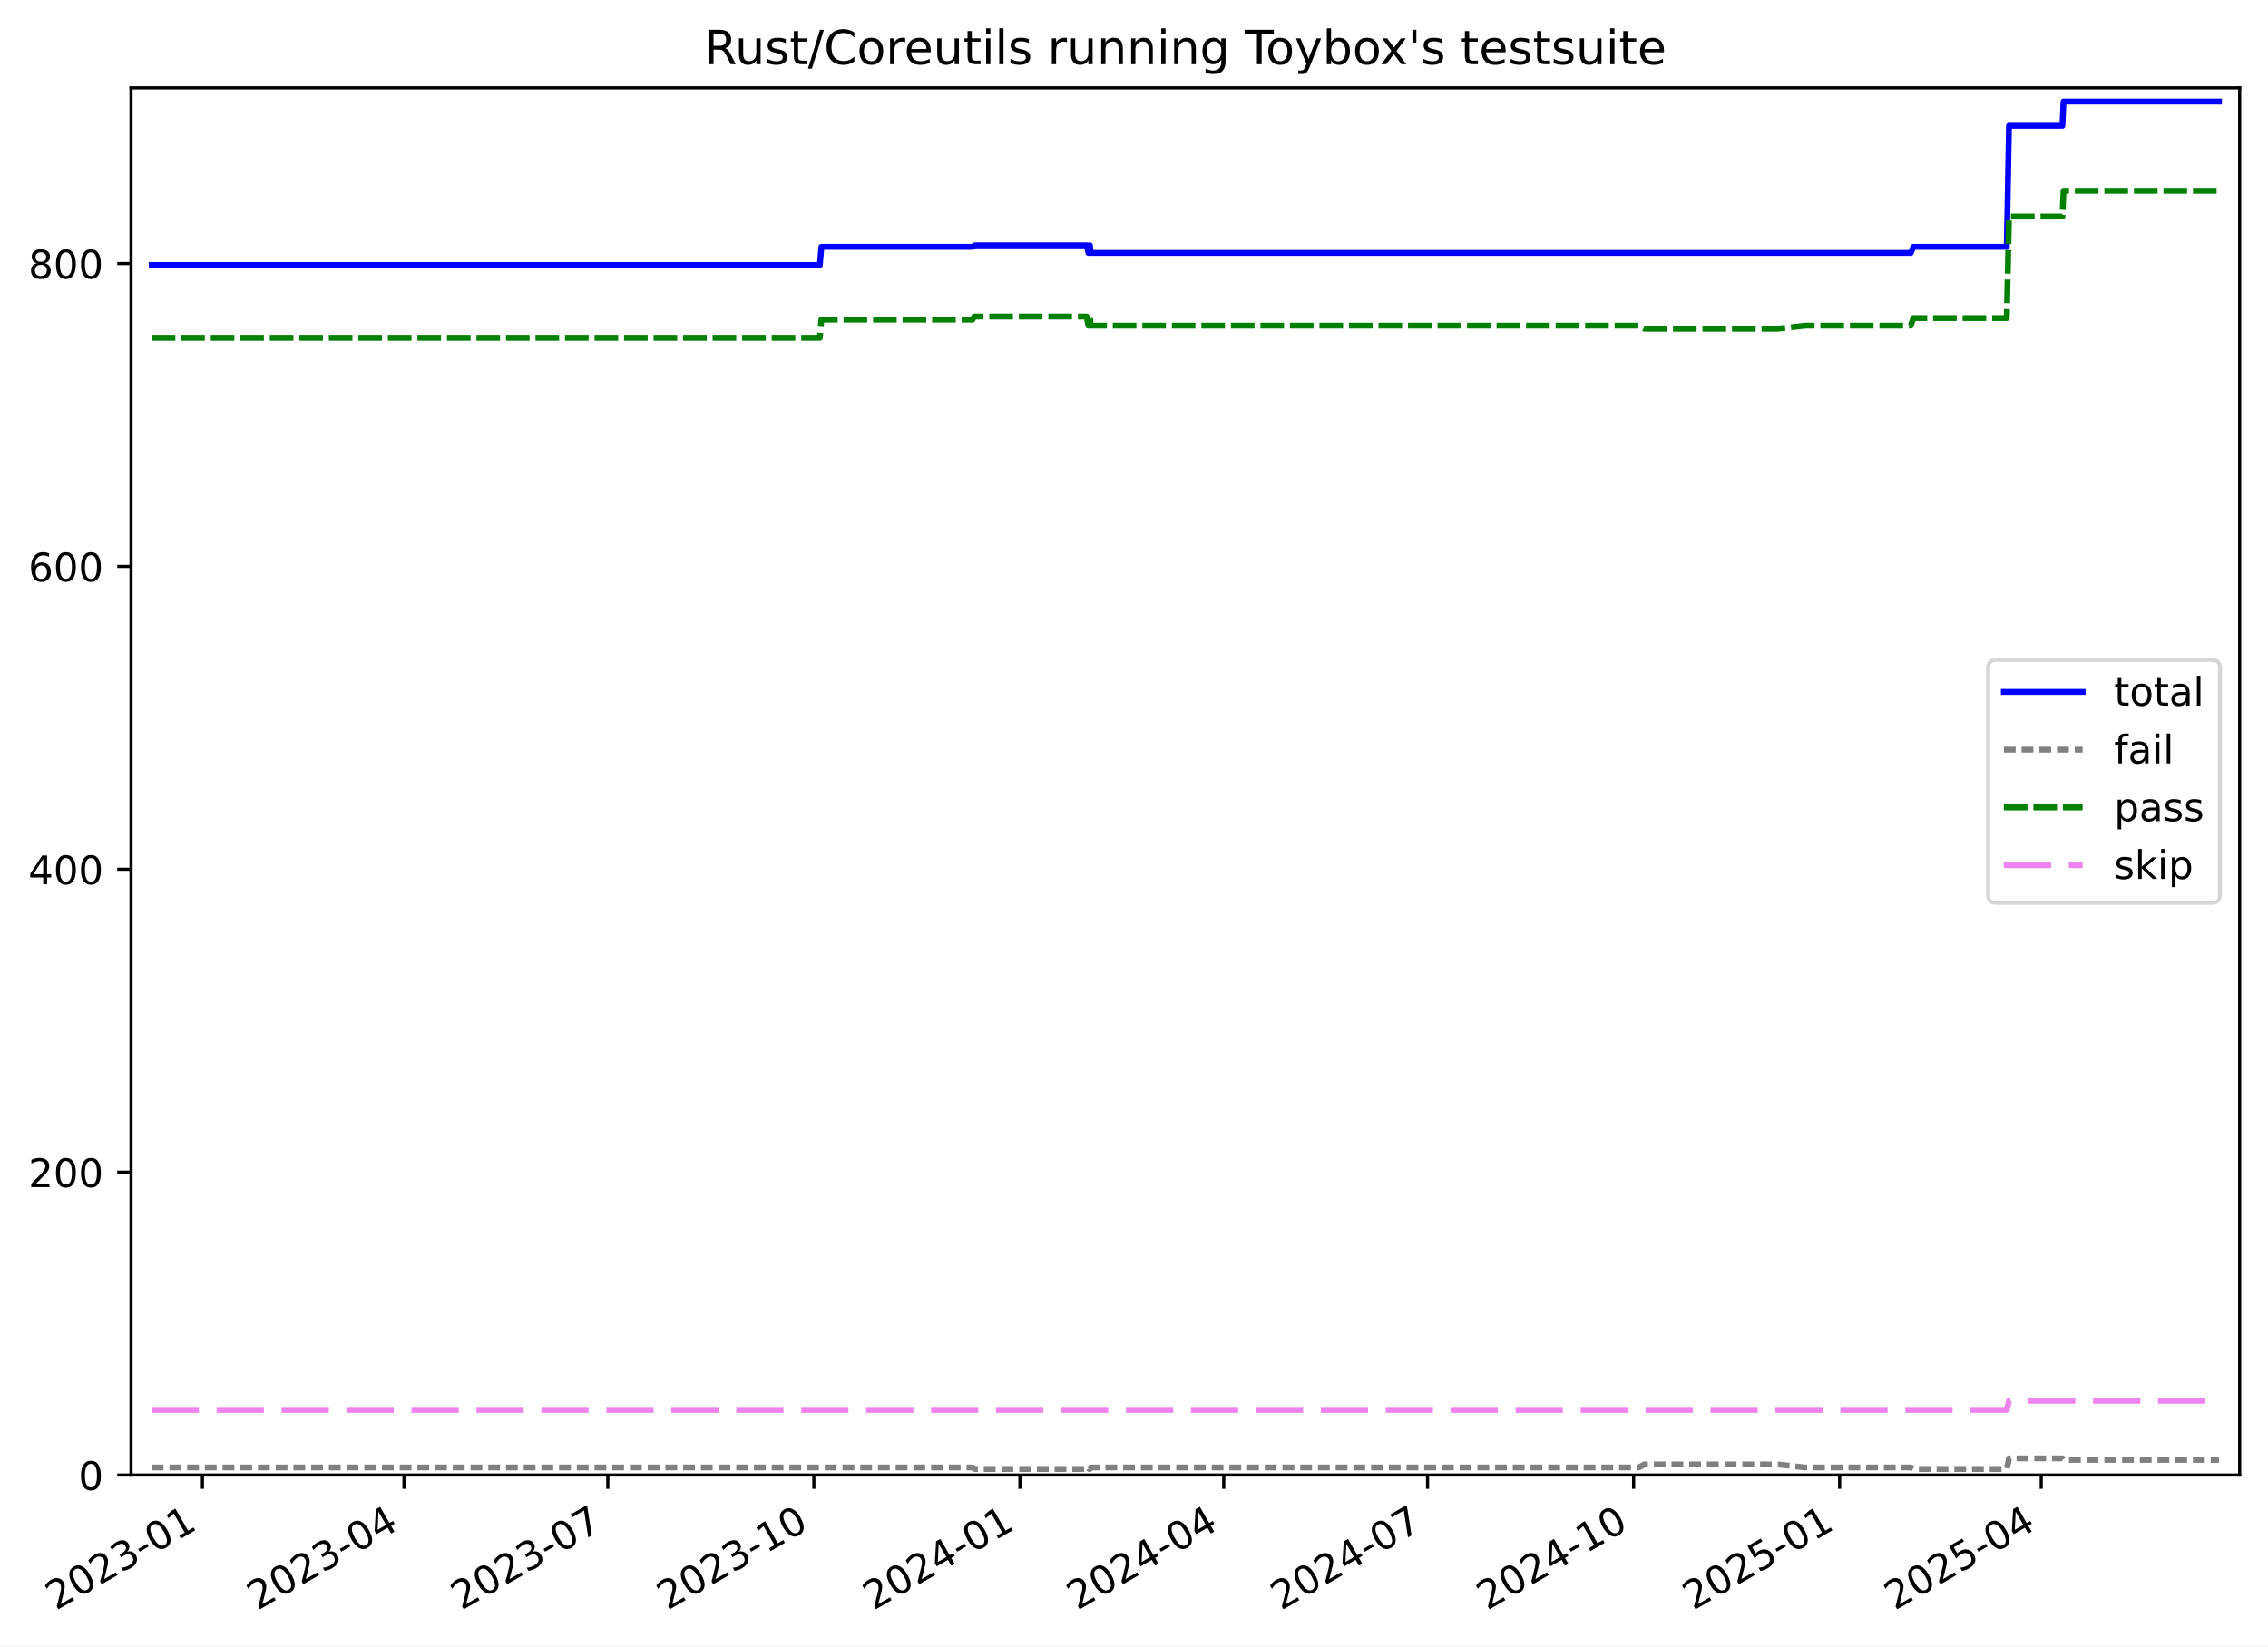
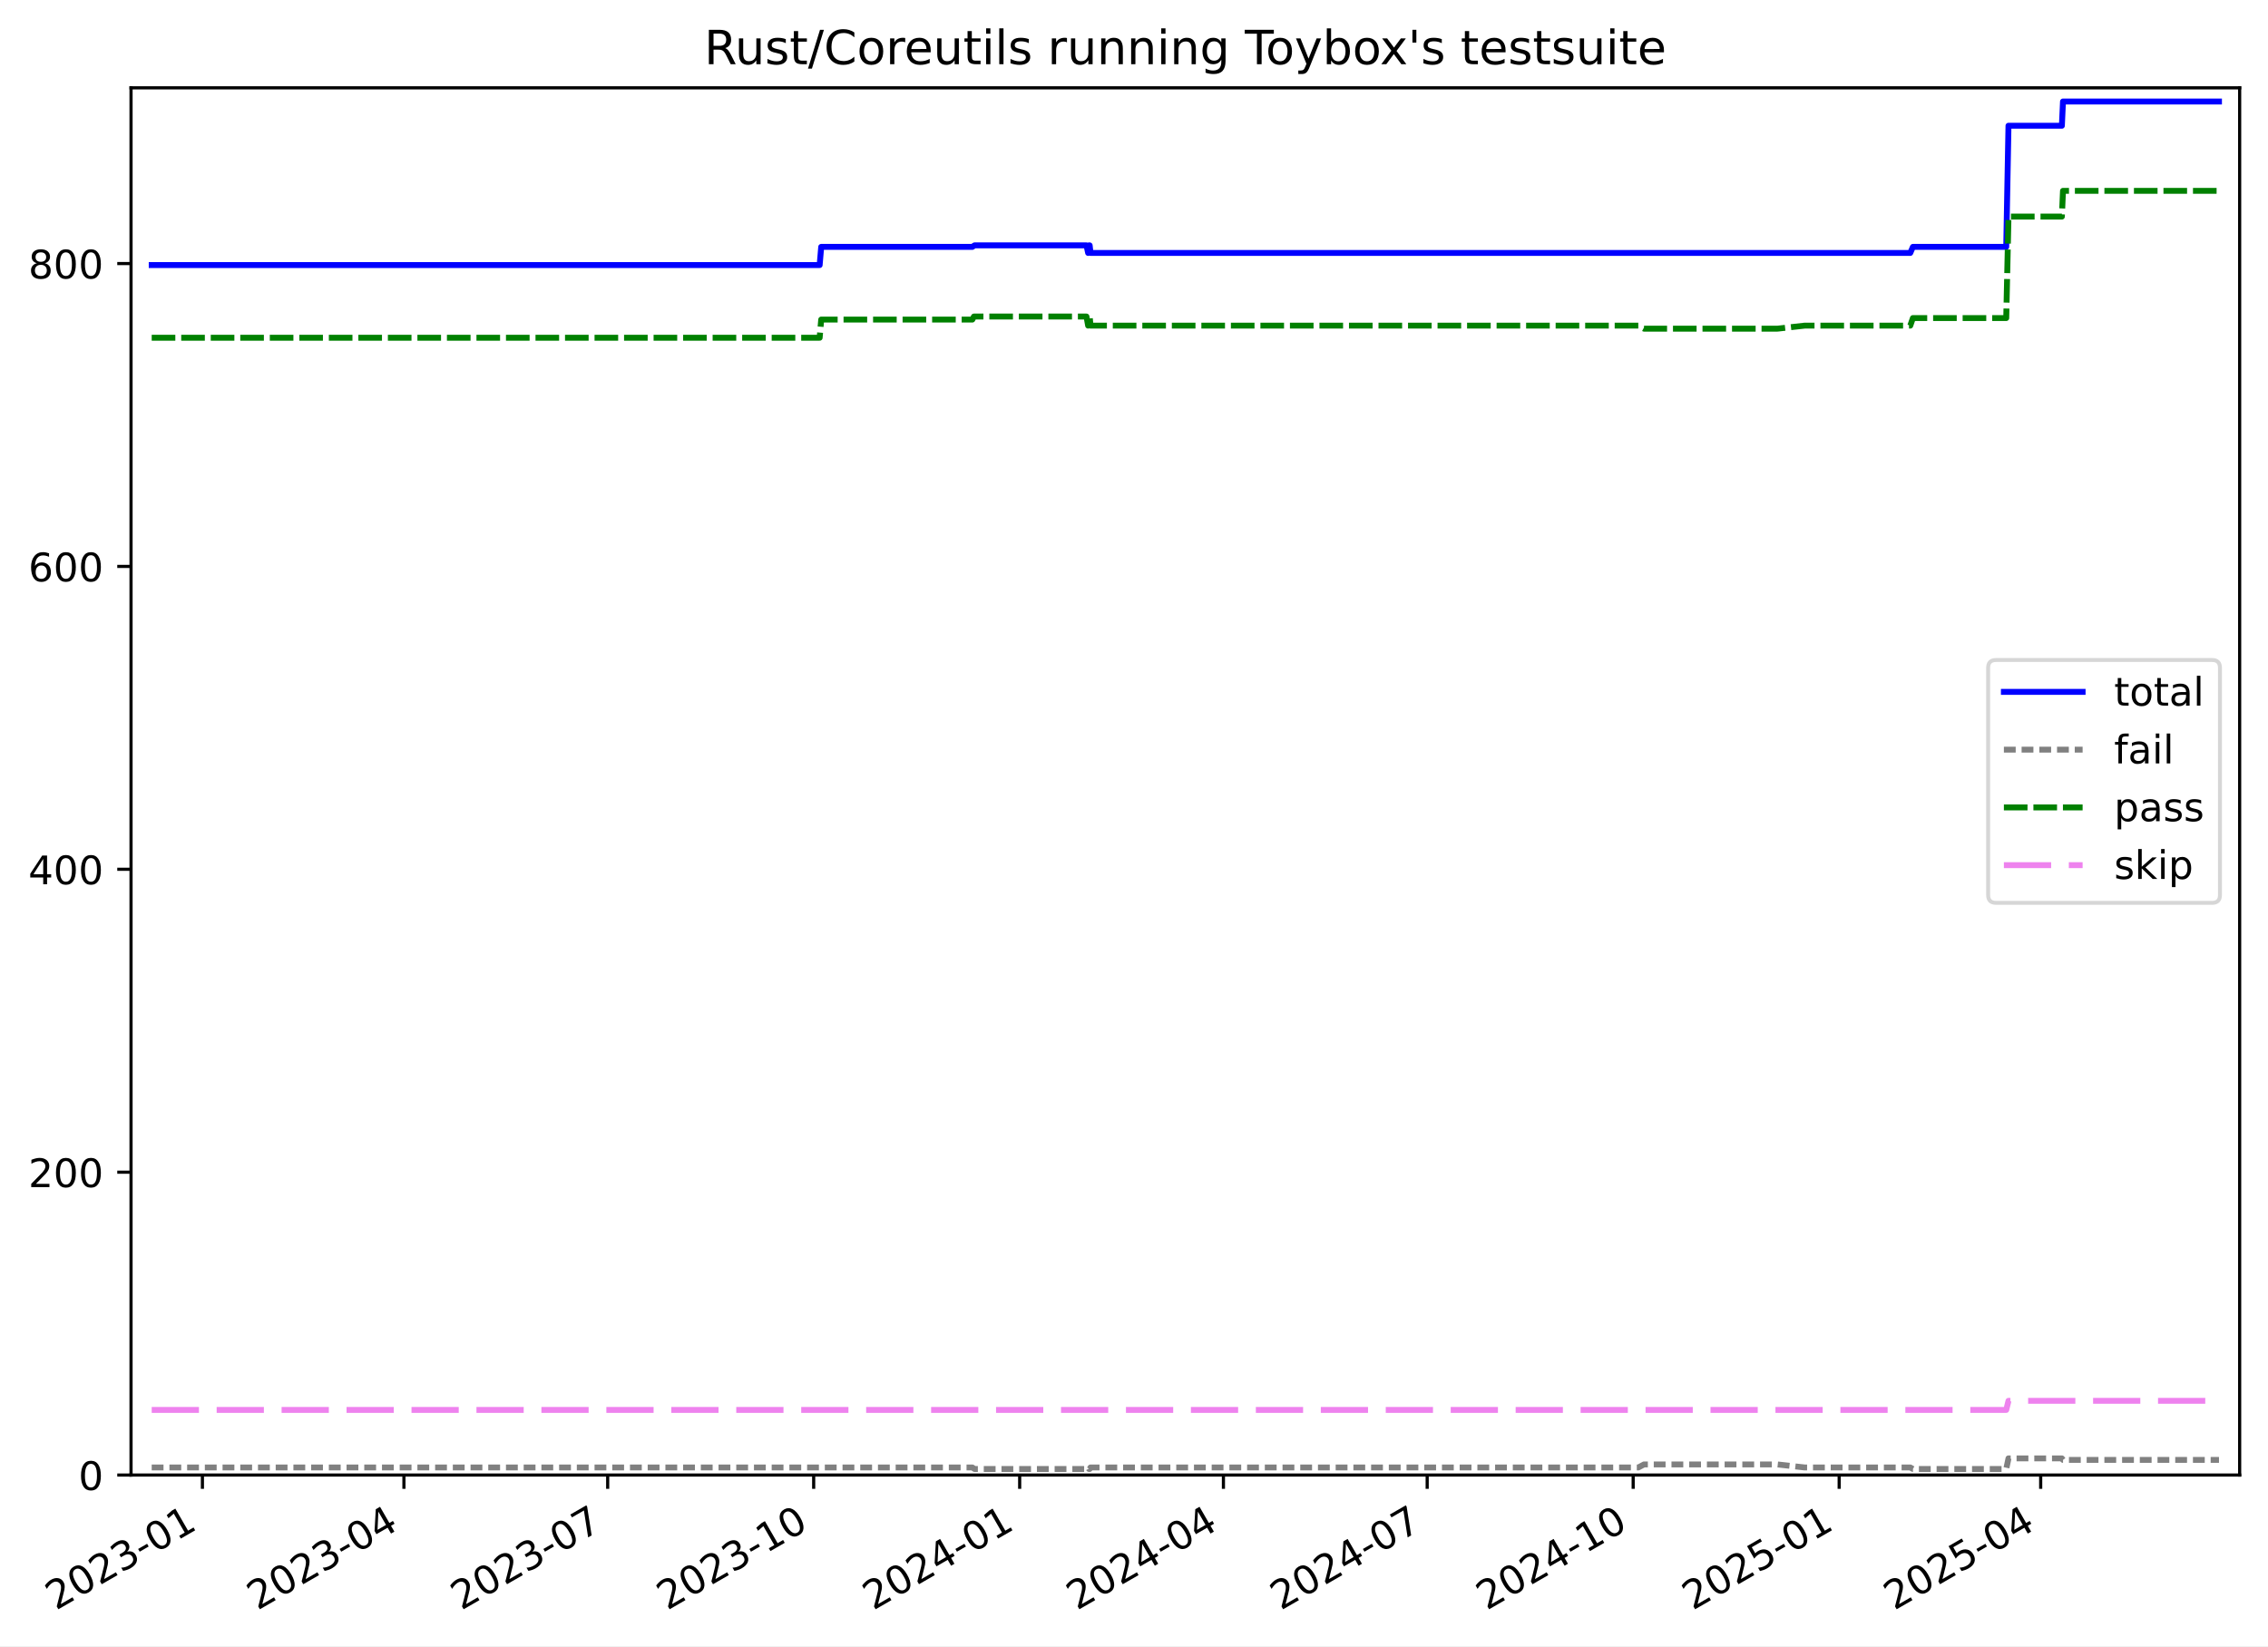
<svg xmlns="http://www.w3.org/2000/svg" xmlns:xlink="http://www.w3.org/1999/xlink" width="576.168pt" height="418.303pt" viewBox="0 0 576.168 418.303" version="1.1">
  <defs>
    <style type="text/css">*{stroke-linejoin: round; stroke-linecap: butt}</style>
  </defs>
  <g id="figure_1">
    <g id="patch_1">
      <path d="M -0 418.303  L 576.168 418.303  L 576.168 0  L -0 0  z " style="fill: #ffffff" />
    </g>
    <g id="axes_1">
      <g id="patch_2">
        <path d="M 33.288 374.83  L 568.967 374.83  L 568.967 22.318  L 33.288 22.318  z " style="fill: #ffffff" />
      </g>
      <g id="matplotlib.axis_1">
        <g id="xtick_1">
          <g id="line2d_1">
            <defs>
-               <path id="me59cc17061" d="M 0 0  L 0 3.5  " style="stroke: #000000; stroke-width: 0.8" />
-             </defs>
-             <g>
-               <use xlink:href="#me59cc17061" x="51.425" y="374.83" style="stroke: #000000; stroke-width: 0.8" />
+               <path id="m4ed0e083e9" d="M 0 0  L 0 3.5  " style="stroke: #000000; stroke-width: 0.8" />
+             </defs>
+             <g>
+               <use xlink:href="#m4ed0e083e9" x="51.421" y="374.83" style="stroke: #000000; stroke-width: 0.8" />
            </g>
          </g>
          <g id="text_1">
-             <g transform="translate(14.19983 409.302) rotate(-30) scale(0.1 -0.1)">
+             <g transform="translate(14.19617 409.302) rotate(-30) scale(0.1 -0.1)">
              <defs>
                <path id="DejaVuSans-32" d="M 1228 531  L 3431 531  L 3431 0  L 469 0  L 469 531  Q 828 903 1448 1529  Q 2069 2156 2228 2338  Q 2531 2678 2651 2914  Q 2772 3150 2772 3378  Q 2772 3750 2511 3984  Q 2250 4219 1831 4219  Q 1534 4219 1204 4116  Q 875 4013 500 3803  L 500 4441  Q 881 4594 1212 4672  Q 1544 4750 1819 4750  Q 2544 4750 2975 4387  Q 3406 4025 3406 3419  Q 3406 3131 3298 2873  Q 3191 2616 2906 2266  Q 2828 2175 2409 1742  Q 1991 1309 1228 531  z " transform="scale(0.015625)" />
                <path id="DejaVuSans-30" d="M 2034 4250  Q 1547 4250 1301 3770  Q 1056 3291 1056 2328  Q 1056 1369 1301 889  Q 1547 409 2034 409  Q 2525 409 2770 889  Q 3016 1369 3016 2328  Q 3016 3291 2770 3770  Q 2525 4250 2034 4250  z M 2034 4750  Q 2819 4750 3233 4129  Q 3647 3509 3647 2328  Q 3647 1150 3233 529  Q 2819 -91 2034 -91  Q 1250 -91 836 529  Q 422 1150 422 2328  Q 422 3509 836 4129  Q 1250 4750 2034 4750  z " transform="scale(0.015625)" />
                <path id="DejaVuSans-33" d="M 2597 2516  Q 3050 2419 3304 2112  Q 3559 1806 3559 1356  Q 3559 666 3084 287  Q 2609 -91 1734 -91  Q 1441 -91 1130 -33  Q 819 25 488 141  L 488 750  Q 750 597 1062 519  Q 1375 441 1716 441  Q 2309 441 2620 675  Q 2931 909 2931 1356  Q 2931 1769 2642 2001  Q 2353 2234 1838 2234  L 1294 2234  L 1294 2753  L 1863 2753  Q 2328 2753 2575 2939  Q 2822 3125 2822 3475  Q 2822 3834 2567 4026  Q 2313 4219 1838 4219  Q 1578 4219 1281 4162  Q 984 4106 628 3988  L 628 4550  Q 988 4650 1302 4700  Q 1616 4750 1894 4750  Q 2613 4750 3031 4423  Q 3450 4097 3450 3541  Q 3450 3153 3228 2886  Q 3006 2619 2597 2516  z " transform="scale(0.015625)" />
                <path id="DejaVuSans-2d" d="M 313 2009  L 1997 2009  L 1997 1497  L 313 1497  L 313 2009  z " transform="scale(0.015625)" />
                <path id="DejaVuSans-31" d="M 794 531  L 1825 531  L 1825 4091  L 703 3866  L 703 4441  L 1819 4666  L 2450 4666  L 2450 531  L 3481 531  L 3481 0  L 794 0  L 794 531  z " transform="scale(0.015625)" />
              </defs>
              <use xlink:href="#DejaVuSans-32" />
              <use xlink:href="#DejaVuSans-30" x="63.623" />
              <use xlink:href="#DejaVuSans-32" x="127.246" />
              <use xlink:href="#DejaVuSans-33" x="190.869" />
              <use xlink:href="#DejaVuSans-2d" x="254.492" />
              <use xlink:href="#DejaVuSans-30" x="290.576" />
              <use xlink:href="#DejaVuSans-31" x="354.199" />
            </g>
          </g>
        </g>
        <g id="xtick_2">
          <g id="line2d_2">
            <g>
-               <use xlink:href="#me59cc17061" x="102.633" y="374.83" style="stroke: #000000; stroke-width: 0.8" />
+               <use xlink:href="#m4ed0e083e9" x="102.615" y="374.83" style="stroke: #000000; stroke-width: 0.8" />
            </g>
          </g>
          <g id="text_2">
-             <g transform="translate(65.408 409.302) rotate(-30) scale(0.1 -0.1)">
+             <g transform="translate(65.38982 409.302) rotate(-30) scale(0.1 -0.1)">
              <defs>
                <path id="DejaVuSans-34" d="M 2419 4116  L 825 1625  L 2419 1625  L 2419 4116  z M 2253 4666  L 3047 4666  L 3047 1625  L 3713 1625  L 3713 1100  L 3047 1100  L 3047 0  L 2419 0  L 2419 1100  L 313 1100  L 313 1709  L 2253 4666  z " transform="scale(0.015625)" />
              </defs>
              <use xlink:href="#DejaVuSans-32" />
              <use xlink:href="#DejaVuSans-30" x="63.623" />
              <use xlink:href="#DejaVuSans-32" x="127.246" />
              <use xlink:href="#DejaVuSans-33" x="190.869" />
              <use xlink:href="#DejaVuSans-2d" x="254.492" />
              <use xlink:href="#DejaVuSans-30" x="290.576" />
              <use xlink:href="#DejaVuSans-34" x="354.199" />
            </g>
          </g>
        </g>
        <g id="xtick_3">
          <g id="line2d_3">
            <g>
-               <use xlink:href="#me59cc17061" x="154.41" y="374.83" style="stroke: #000000; stroke-width: 0.8" />
+               <use xlink:href="#m4ed0e083e9" x="154.377" y="374.83" style="stroke: #000000; stroke-width: 0.8" />
            </g>
          </g>
          <g id="text_3">
-             <g transform="translate(117.1852 409.302) rotate(-30) scale(0.1 -0.1)">
+             <g transform="translate(117.1523 409.302) rotate(-30) scale(0.1 -0.1)">
              <defs>
                <path id="DejaVuSans-37" d="M 525 4666  L 3525 4666  L 3525 4397  L 1831 0  L 1172 0  L 2766 4134  L 525 4134  L 525 4666  z " transform="scale(0.015625)" />
              </defs>
              <use xlink:href="#DejaVuSans-32" />
              <use xlink:href="#DejaVuSans-30" x="63.623" />
              <use xlink:href="#DejaVuSans-32" x="127.246" />
              <use xlink:href="#DejaVuSans-33" x="190.869" />
              <use xlink:href="#DejaVuSans-2d" x="254.492" />
              <use xlink:href="#DejaVuSans-30" x="290.576" />
              <use xlink:href="#DejaVuSans-37" x="354.199" />
            </g>
          </g>
        </g>
        <g id="xtick_4">
          <g id="line2d_4">
            <g>
-               <use xlink:href="#me59cc17061" x="206.756" y="374.83" style="stroke: #000000; stroke-width: 0.8" />
+               <use xlink:href="#m4ed0e083e9" x="206.708" y="374.83" style="stroke: #000000; stroke-width: 0.8" />
            </g>
          </g>
          <g id="text_4">
-             <g transform="translate(169.5313 409.302) rotate(-30) scale(0.1 -0.1)">
+             <g transform="translate(169.4836 409.302) rotate(-30) scale(0.1 -0.1)">
              <use xlink:href="#DejaVuSans-32" />
              <use xlink:href="#DejaVuSans-30" x="63.623" />
              <use xlink:href="#DejaVuSans-32" x="127.246" />
              <use xlink:href="#DejaVuSans-33" x="190.869" />
              <use xlink:href="#DejaVuSans-2d" x="254.492" />
              <use xlink:href="#DejaVuSans-31" x="290.576" />
              <use xlink:href="#DejaVuSans-30" x="354.199" />
            </g>
          </g>
        </g>
        <g id="xtick_5">
          <g id="line2d_5">
            <g>
-               <use xlink:href="#me59cc17061" x="259.102" y="374.83" style="stroke: #000000; stroke-width: 0.8" />
+               <use xlink:href="#m4ed0e083e9" x="259.04" y="374.83" style="stroke: #000000; stroke-width: 0.8" />
            </g>
          </g>
          <g id="text_5">
-             <g transform="translate(221.8774 409.302) rotate(-30) scale(0.1 -0.1)">
+             <g transform="translate(221.8149 409.302) rotate(-30) scale(0.1 -0.1)">
              <use xlink:href="#DejaVuSans-32" />
              <use xlink:href="#DejaVuSans-30" x="63.623" />
              <use xlink:href="#DejaVuSans-32" x="127.246" />
              <use xlink:href="#DejaVuSans-34" x="190.869" />
              <use xlink:href="#DejaVuSans-2d" x="254.492" />
              <use xlink:href="#DejaVuSans-30" x="290.576" />
              <use xlink:href="#DejaVuSans-31" x="354.199" />
            </g>
          </g>
        </g>
        <g id="xtick_6">
          <g id="line2d_6">
            <g>
-               <use xlink:href="#me59cc17061" x="310.879" y="374.83" style="stroke: #000000; stroke-width: 0.8" />
+               <use xlink:href="#m4ed0e083e9" x="310.802" y="374.83" style="stroke: #000000; stroke-width: 0.8" />
            </g>
          </g>
          <g id="text_6">
-             <g transform="translate(273.6546 409.302) rotate(-30) scale(0.1 -0.1)">
+             <g transform="translate(273.5773 409.302) rotate(-30) scale(0.1 -0.1)">
              <use xlink:href="#DejaVuSans-32" />
              <use xlink:href="#DejaVuSans-30" x="63.623" />
              <use xlink:href="#DejaVuSans-32" x="127.246" />
              <use xlink:href="#DejaVuSans-34" x="190.869" />
              <use xlink:href="#DejaVuSans-2d" x="254.492" />
              <use xlink:href="#DejaVuSans-30" x="290.576" />
              <use xlink:href="#DejaVuSans-34" x="354.199" />
            </g>
          </g>
        </g>
        <g id="xtick_7">
          <g id="line2d_7">
            <g>
-               <use xlink:href="#me59cc17061" x="362.657" y="374.83" style="stroke: #000000; stroke-width: 0.8" />
+               <use xlink:href="#m4ed0e083e9" x="362.565" y="374.83" style="stroke: #000000; stroke-width: 0.8" />
            </g>
          </g>
          <g id="text_7">
-             <g transform="translate(325.4317 409.302) rotate(-30) scale(0.1 -0.1)">
+             <g transform="translate(325.3398 409.302) rotate(-30) scale(0.1 -0.1)">
              <use xlink:href="#DejaVuSans-32" />
              <use xlink:href="#DejaVuSans-30" x="63.623" />
              <use xlink:href="#DejaVuSans-32" x="127.246" />
              <use xlink:href="#DejaVuSans-34" x="190.869" />
              <use xlink:href="#DejaVuSans-2d" x="254.492" />
              <use xlink:href="#DejaVuSans-30" x="290.576" />
              <use xlink:href="#DejaVuSans-37" x="354.199" />
            </g>
          </g>
        </g>
        <g id="xtick_8">
          <g id="line2d_8">
            <g>
-               <use xlink:href="#me59cc17061" x="415.003" y="374.83" style="stroke: #000000; stroke-width: 0.8" />
+               <use xlink:href="#m4ed0e083e9" x="414.896" y="374.83" style="stroke: #000000; stroke-width: 0.8" />
            </g>
          </g>
          <g id="text_8">
-             <g transform="translate(377.7779 409.302) rotate(-30) scale(0.1 -0.1)">
+             <g transform="translate(377.6711 409.302) rotate(-30) scale(0.1 -0.1)">
              <use xlink:href="#DejaVuSans-32" />
              <use xlink:href="#DejaVuSans-30" x="63.623" />
              <use xlink:href="#DejaVuSans-32" x="127.246" />
              <use xlink:href="#DejaVuSans-34" x="190.869" />
              <use xlink:href="#DejaVuSans-2d" x="254.492" />
              <use xlink:href="#DejaVuSans-31" x="290.576" />
              <use xlink:href="#DejaVuSans-30" x="354.199" />
            </g>
          </g>
        </g>
        <g id="xtick_9">
          <g id="line2d_9">
            <g>
-               <use xlink:href="#me59cc17061" x="467.349" y="374.83" style="stroke: #000000; stroke-width: 0.8" />
+               <use xlink:href="#m4ed0e083e9" x="467.227" y="374.83" style="stroke: #000000; stroke-width: 0.8" />
            </g>
          </g>
          <g id="text_9">
-             <g transform="translate(430.124 409.302) rotate(-30) scale(0.1 -0.1)">
+             <g transform="translate(430.0024 409.302) rotate(-30) scale(0.1 -0.1)">
              <defs>
                <path id="DejaVuSans-35" d="M 691 4666  L 3169 4666  L 3169 4134  L 1269 4134  L 1269 2991  Q 1406 3038 1543 3061  Q 1681 3084 1819 3084  Q 2600 3084 3056 2656  Q 3513 2228 3513 1497  Q 3513 744 3044 326  Q 2575 -91 1722 -91  Q 1428 -91 1123 -41  Q 819 9 494 109  L 494 744  Q 775 591 1075 516  Q 1375 441 1709 441  Q 2250 441 2565 725  Q 2881 1009 2881 1497  Q 2881 1984 2565 2268  Q 2250 2553 1709 2553  Q 1456 2553 1204 2497  Q 953 2441 691 2322  L 691 4666  z " transform="scale(0.015625)" />
              </defs>
              <use xlink:href="#DejaVuSans-32" />
              <use xlink:href="#DejaVuSans-30" x="63.623" />
              <use xlink:href="#DejaVuSans-32" x="127.246" />
              <use xlink:href="#DejaVuSans-35" x="190.869" />
              <use xlink:href="#DejaVuSans-2d" x="254.492" />
              <use xlink:href="#DejaVuSans-30" x="290.576" />
              <use xlink:href="#DejaVuSans-31" x="354.199" />
            </g>
          </g>
        </g>
        <g id="xtick_10">
          <g id="line2d_10">
            <g>
-               <use xlink:href="#me59cc17061" x="518.557" y="374.83" style="stroke: #000000; stroke-width: 0.8" />
+               <use xlink:href="#m4ed0e083e9" x="518.421" y="374.83" style="stroke: #000000; stroke-width: 0.8" />
            </g>
          </g>
          <g id="text_10">
-             <g transform="translate(481.3322 409.302) rotate(-30) scale(0.1 -0.1)">
+             <g transform="translate(481.196 409.302) rotate(-30) scale(0.1 -0.1)">
              <use xlink:href="#DejaVuSans-32" />
              <use xlink:href="#DejaVuSans-30" x="63.623" />
              <use xlink:href="#DejaVuSans-32" x="127.246" />
              <use xlink:href="#DejaVuSans-35" x="190.869" />
              <use xlink:href="#DejaVuSans-2d" x="254.492" />
              <use xlink:href="#DejaVuSans-30" x="290.576" />
              <use xlink:href="#DejaVuSans-34" x="354.199" />
            </g>
          </g>
        </g>
      </g>
      <g id="matplotlib.axis_2">
        <g id="ytick_1">
          <g id="line2d_11">
            <defs>
-               <path id="m86d14e10ca" d="M 0 0  L -3.5 0  " style="stroke: #000000; stroke-width: 0.8" />
-             </defs>
-             <g>
-               <use xlink:href="#m86d14e10ca" x="33.288" y="374.83" style="stroke: #000000; stroke-width: 0.8" />
+               <path id="md174346887" d="M 0 0  L -3.5 0  " style="stroke: #000000; stroke-width: 0.8" />
+             </defs>
+             <g>
+               <use xlink:href="#md174346887" x="33.288" y="374.83" style="stroke: #000000; stroke-width: 0.8" />
            </g>
          </g>
          <g id="text_11">
            <g transform="translate(19.925 378.6293) scale(0.1 -0.1)">
              <use xlink:href="#DejaVuSans-30" />
            </g>
          </g>
        </g>
        <g id="ytick_2">
          <g id="line2d_12">
            <g>
-               <use xlink:href="#m86d14e10ca" x="33.288" y="297.865" style="stroke: #000000; stroke-width: 0.8" />
+               <use xlink:href="#md174346887" x="33.288" y="297.865" style="stroke: #000000; stroke-width: 0.8" />
            </g>
          </g>
          <g id="text_12">
            <g transform="translate(7.2 301.6642) scale(0.1 -0.1)">
              <use xlink:href="#DejaVuSans-32" />
              <use xlink:href="#DejaVuSans-30" x="63.623" />
              <use xlink:href="#DejaVuSans-30" x="127.246" />
            </g>
          </g>
        </g>
        <g id="ytick_3">
          <g id="line2d_13">
            <g>
-               <use xlink:href="#m86d14e10ca" x="33.288" y="220.9" style="stroke: #000000; stroke-width: 0.8" />
+               <use xlink:href="#md174346887" x="33.288" y="220.9" style="stroke: #000000; stroke-width: 0.8" />
            </g>
          </g>
          <g id="text_13">
            <g transform="translate(7.2 224.699) scale(0.1 -0.1)">
              <use xlink:href="#DejaVuSans-34" />
              <use xlink:href="#DejaVuSans-30" x="63.623" />
              <use xlink:href="#DejaVuSans-30" x="127.246" />
            </g>
          </g>
        </g>
        <g id="ytick_4">
          <g id="line2d_14">
            <g>
-               <use xlink:href="#m86d14e10ca" x="33.288" y="143.935" style="stroke: #000000; stroke-width: 0.8" />
+               <use xlink:href="#md174346887" x="33.288" y="143.935" style="stroke: #000000; stroke-width: 0.8" />
            </g>
          </g>
          <g id="text_14">
            <g transform="translate(7.2 147.7338) scale(0.1 -0.1)">
              <defs>
                <path id="DejaVuSans-36" d="M 2113 2584  Q 1688 2584 1439 2293  Q 1191 2003 1191 1497  Q 1191 994 1439 701  Q 1688 409 2113 409  Q 2538 409 2786 701  Q 3034 994 3034 1497  Q 3034 2003 2786 2293  Q 2538 2584 2113 2584  z M 3366 4563  L 3366 3988  Q 3128 4100 2886 4159  Q 2644 4219 2406 4219  Q 1781 4219 1451 3797  Q 1122 3375 1075 2522  Q 1259 2794 1537 2939  Q 1816 3084 2150 3084  Q 2853 3084 3261 2657  Q 3669 2231 3669 1497  Q 3669 778 3244 343  Q 2819 -91 2113 -91  Q 1303 -91 875 529  Q 447 1150 447 2328  Q 447 3434 972 4092  Q 1497 4750 2381 4750  Q 2619 4750 2861 4703  Q 3103 4656 3366 4563  z " transform="scale(0.015625)" />
              </defs>
              <use xlink:href="#DejaVuSans-36" />
              <use xlink:href="#DejaVuSans-30" x="63.623" />
              <use xlink:href="#DejaVuSans-30" x="127.246" />
            </g>
          </g>
        </g>
        <g id="ytick_5">
          <g id="line2d_15">
            <g>
-               <use xlink:href="#m86d14e10ca" x="33.288" y="66.969" style="stroke: #000000; stroke-width: 0.8" />
+               <use xlink:href="#md174346887" x="33.288" y="66.969" style="stroke: #000000; stroke-width: 0.8" />
            </g>
          </g>
          <g id="text_15">
            <g transform="translate(7.2 70.76868) scale(0.1 -0.1)">
              <defs>
                <path id="DejaVuSans-38" d="M 2034 2216  Q 1584 2216 1326 1975  Q 1069 1734 1069 1313  Q 1069 891 1326 650  Q 1584 409 2034 409  Q 2484 409 2743 651  Q 3003 894 3003 1313  Q 3003 1734 2745 1975  Q 2488 2216 2034 2216  z M 1403 2484  Q 997 2584 770 2862  Q 544 3141 544 3541  Q 544 4100 942 4425  Q 1341 4750 2034 4750  Q 2731 4750 3128 4425  Q 3525 4100 3525 3541  Q 3525 3141 3298 2862  Q 3072 2584 2669 2484  Q 3125 2378 3379 2068  Q 3634 1759 3634 1313  Q 3634 634 3220 271  Q 2806 -91 2034 -91  Q 1263 -91 848 271  Q 434 634 434 1313  Q 434 1759 690 2068  Q 947 2378 1403 2484  z M 1172 3481  Q 1172 3119 1398 2916  Q 1625 2713 2034 2713  Q 2441 2713 2670 2916  Q 2900 3119 2900 3481  Q 2900 3844 2670 4047  Q 2441 4250 2034 4250  Q 1625 4250 1398 4047  Q 1172 3844 1172 3481  z " transform="scale(0.015625)" />
              </defs>
              <use xlink:href="#DejaVuSans-38" />
              <use xlink:href="#DejaVuSans-30" x="63.623" />
              <use xlink:href="#DejaVuSans-30" x="127.246" />
            </g>
          </g>
        </g>
      </g>
      <g id="line2d_16">
-         <path d="M 38.539 67.354  L 208.277 67.354  L 208.669 62.736  L 247.076 62.736  L 247.634 62.352  L 276.077 62.352  L 276.497 64.276  L 276.713 62.352  L 276.89 62.352  L 277.107 64.276  L 485.418 64.276  L 486.086 62.736  L 509.802 62.736  L 510.372 31.95  L 523.941 31.95  L 524.225 25.793  L 563.716 25.793  L 563.716 25.793  " clip-path="url(#pca0ff2624d)" style="fill: none; stroke: #0000ff; stroke-width: 1.5; stroke-linecap: square" />
+         <path d="M 38.539 67.354  L 208.229 67.354  L 208.621 62.736  L 247.017 62.736  L 247.575 62.352  L 276.01 62.352  L 276.43 64.276  L 276.645 62.352  L 276.822 62.352  L 277.039 64.276  L 485.291 64.276  L 485.959 62.736  L 509.668 62.736  L 510.238 31.95  L 523.804 31.95  L 524.087 25.793  L 563.716 25.793  L 563.716 25.793  " clip-path="url(#p7e01412098)" style="fill: none; stroke: #0000ff; stroke-width: 1.5; stroke-linecap: square" />
      </g>
      <g id="line2d_17">
-         <path d="M 38.539 372.906  L 247.076 372.906  L 247.634 373.291  L 276.077 373.291  L 276.497 372.906  L 276.713 373.291  L 276.89 373.291  L 277.107 372.906  L 416.312 372.906  L 417.753 372.136  L 451.671 372.136  L 458.594 372.906  L 485.418 372.906  L 486.086 373.291  L 509.802 373.291  L 510.372 370.597  L 523.941 370.597  L 524.225 370.982  L 563.716 370.982  L 563.716 370.982  " clip-path="url(#pca0ff2624d)" style="fill: none; stroke-dasharray: 3,1.5; stroke-dashoffset: 0; stroke: #808080; stroke-width: 1.5" />
+         <path d="M 38.539 372.906  L 247.017 372.906  L 247.575 373.291  L 276.01 373.291  L 276.43 372.906  L 276.645 373.291  L 276.822 373.291  L 277.039 372.906  L 416.205 372.906  L 417.645 372.136  L 451.554 372.136  L 458.475 372.906  L 485.291 372.906  L 485.959 373.291  L 509.668 373.291  L 510.238 370.597  L 523.804 370.597  L 524.087 370.982  L 563.716 370.982  L 563.716 370.982  " clip-path="url(#p7e01412098)" style="fill: none; stroke-dasharray: 3,1.5; stroke-dashoffset: 0; stroke: #808080; stroke-width: 1.5" />
      </g>
      <g id="line2d_18">
-         <path d="M 38.539 85.826  L 208.277 85.826  L 208.669 81.208  L 247.076 81.208  L 247.479 80.438  L 276.077 80.438  L 276.497 82.747  L 276.713 80.438  L 276.89 80.438  L 277.107 82.747  L 416.312 82.747  L 417.753 83.517  L 451.671 83.517  L 458.594 82.747  L 485.418 82.747  L 486.086 80.823  L 509.802 80.823  L 510.372 55.04  L 523.941 55.04  L 524.225 48.498  L 563.716 48.498  L 563.716 48.498  " clip-path="url(#pca0ff2624d)" style="fill: none; stroke-dasharray: 6,1.5; stroke-dashoffset: 0; stroke: #008000; stroke-width: 1.5" />
+         <path d="M 38.539 85.826  L 208.229 85.826  L 208.621 81.208  L 247.017 81.208  L 247.42 80.438  L 276.01 80.438  L 276.43 82.747  L 276.645 80.438  L 276.822 80.438  L 277.039 82.747  L 416.205 82.747  L 417.645 83.517  L 451.554 83.517  L 458.475 82.747  L 485.291 82.747  L 485.959 80.823  L 509.668 80.823  L 510.238 55.04  L 523.804 55.04  L 524.087 48.498  L 563.716 48.498  L 563.716 48.498  " clip-path="url(#p7e01412098)" style="fill: none; stroke-dasharray: 6,1.5; stroke-dashoffset: 0; stroke: #008000; stroke-width: 1.5" />
      </g>
      <g id="line2d_19">
-         <path d="M 38.539 358.283  L 509.802 358.283  L 510.372 355.974  L 563.716 355.974  L 563.716 355.974  " clip-path="url(#pca0ff2624d)" style="fill: none; stroke-dasharray: 12,4.5; stroke-dashoffset: 0; stroke: #ee82ee; stroke-width: 1.5" />
+         <path d="M 38.539 358.283  L 509.668 358.283  L 510.238 355.974  L 563.716 355.974  L 563.716 355.974  " clip-path="url(#p7e01412098)" style="fill: none; stroke-dasharray: 12,4.5; stroke-dashoffset: 0; stroke: #ee82ee; stroke-width: 1.5" />
      </g>
      <g id="patch_3">
        <path d="M 33.288 374.83  L 33.288 22.318  " style="fill: none; stroke: #000000; stroke-width: 0.8; stroke-linejoin: miter; stroke-linecap: square" />
      </g>
      <g id="patch_4">
        <path d="M 568.967 374.83  L 568.967 22.318  " style="fill: none; stroke: #000000; stroke-width: 0.8; stroke-linejoin: miter; stroke-linecap: square" />
      </g>
      <g id="patch_5">
        <path d="M 33.288 374.83  L 568.967 374.83  " style="fill: none; stroke: #000000; stroke-width: 0.8; stroke-linejoin: miter; stroke-linecap: square" />
      </g>
      <g id="patch_6">
        <path d="M 33.288 22.318  L 568.967 22.318  " style="fill: none; stroke: #000000; stroke-width: 0.8; stroke-linejoin: miter; stroke-linecap: square" />
      </g>
      <g id="text_16">
        <g transform="translate(178.9084 16.31812) scale(0.12 -0.12)">
          <defs>
            <path id="DejaVuSans-52" d="M 2841 2188  Q 3044 2119 3236 1894  Q 3428 1669 3622 1275  L 4263 0  L 3584 0  L 2988 1197  Q 2756 1666 2539 1819  Q 2322 1972 1947 1972  L 1259 1972  L 1259 0  L 628 0  L 628 4666  L 2053 4666  Q 2853 4666 3247 4331  Q 3641 3997 3641 3322  Q 3641 2881 3436 2590  Q 3231 2300 2841 2188  z M 1259 4147  L 1259 2491  L 2053 2491  Q 2509 2491 2742 2702  Q 2975 2913 2975 3322  Q 2975 3731 2742 3939  Q 2509 4147 2053 4147  L 1259 4147  z " transform="scale(0.015625)" />
            <path id="DejaVuSans-75" d="M 544 1381  L 544 3500  L 1119 3500  L 1119 1403  Q 1119 906 1312 657  Q 1506 409 1894 409  Q 2359 409 2629 706  Q 2900 1003 2900 1516  L 2900 3500  L 3475 3500  L 3475 0  L 2900 0  L 2900 538  Q 2691 219 2414 64  Q 2138 -91 1772 -91  Q 1169 -91 856 284  Q 544 659 544 1381  z M 1991 3584  L 1991 3584  z " transform="scale(0.015625)" />
            <path id="DejaVuSans-73" d="M 2834 3397  L 2834 2853  Q 2591 2978 2328 3040  Q 2066 3103 1784 3103  Q 1356 3103 1142 2972  Q 928 2841 928 2578  Q 928 2378 1081 2264  Q 1234 2150 1697 2047  L 1894 2003  Q 2506 1872 2764 1633  Q 3022 1394 3022 966  Q 3022 478 2636 193  Q 2250 -91 1575 -91  Q 1294 -91 989 -36  Q 684 19 347 128  L 347 722  Q 666 556 975 473  Q 1284 391 1588 391  Q 1994 391 2212 530  Q 2431 669 2431 922  Q 2431 1156 2273 1281  Q 2116 1406 1581 1522  L 1381 1569  Q 847 1681 609 1914  Q 372 2147 372 2553  Q 372 3047 722 3315  Q 1072 3584 1716 3584  Q 2034 3584 2315 3537  Q 2597 3491 2834 3397  z " transform="scale(0.015625)" />
            <path id="DejaVuSans-74" d="M 1172 4494  L 1172 3500  L 2356 3500  L 2356 3053  L 1172 3053  L 1172 1153  Q 1172 725 1289 603  Q 1406 481 1766 481  L 2356 481  L 2356 0  L 1766 0  Q 1100 0 847 248  Q 594 497 594 1153  L 594 3053  L 172 3053  L 172 3500  L 594 3500  L 594 4494  L 1172 4494  z " transform="scale(0.015625)" />
            <path id="DejaVuSans-2f" d="M 1625 4666  L 2156 4666  L 531 -594  L 0 -594  L 1625 4666  z " transform="scale(0.015625)" />
            <path id="DejaVuSans-43" d="M 4122 4306  L 4122 3641  Q 3803 3938 3442 4084  Q 3081 4231 2675 4231  Q 1875 4231 1450 3742  Q 1025 3253 1025 2328  Q 1025 1406 1450 917  Q 1875 428 2675 428  Q 3081 428 3442 575  Q 3803 722 4122 1019  L 4122 359  Q 3791 134 3420 21  Q 3050 -91 2638 -91  Q 1578 -91 968 557  Q 359 1206 359 2328  Q 359 3453 968 4101  Q 1578 4750 2638 4750  Q 3056 4750 3426 4639  Q 3797 4528 4122 4306  z " transform="scale(0.015625)" />
            <path id="DejaVuSans-6f" d="M 1959 3097  Q 1497 3097 1228 2736  Q 959 2375 959 1747  Q 959 1119 1226 758  Q 1494 397 1959 397  Q 2419 397 2687 759  Q 2956 1122 2956 1747  Q 2956 2369 2687 2733  Q 2419 3097 1959 3097  z M 1959 3584  Q 2709 3584 3137 3096  Q 3566 2609 3566 1747  Q 3566 888 3137 398  Q 2709 -91 1959 -91  Q 1206 -91 779 398  Q 353 888 353 1747  Q 353 2609 779 3096  Q 1206 3584 1959 3584  z " transform="scale(0.015625)" />
            <path id="DejaVuSans-72" d="M 2631 2963  Q 2534 3019 2420 3045  Q 2306 3072 2169 3072  Q 1681 3072 1420 2755  Q 1159 2438 1159 1844  L 1159 0  L 581 0  L 581 3500  L 1159 3500  L 1159 2956  Q 1341 3275 1631 3429  Q 1922 3584 2338 3584  Q 2397 3584 2469 3576  Q 2541 3569 2628 3553  L 2631 2963  z " transform="scale(0.015625)" />
            <path id="DejaVuSans-65" d="M 3597 1894  L 3597 1613  L 953 1613  Q 991 1019 1311 708  Q 1631 397 2203 397  Q 2534 397 2845 478  Q 3156 559 3463 722  L 3463 178  Q 3153 47 2828 -22  Q 2503 -91 2169 -91  Q 1331 -91 842 396  Q 353 884 353 1716  Q 353 2575 817 3079  Q 1281 3584 2069 3584  Q 2775 3584 3186 3129  Q 3597 2675 3597 1894  z M 3022 2063  Q 3016 2534 2758 2815  Q 2500 3097 2075 3097  Q 1594 3097 1305 2825  Q 1016 2553 972 2059  L 3022 2063  z " transform="scale(0.015625)" />
            <path id="DejaVuSans-69" d="M 603 3500  L 1178 3500  L 1178 0  L 603 0  L 603 3500  z M 603 4863  L 1178 4863  L 1178 4134  L 603 4134  L 603 4863  z " transform="scale(0.015625)" />
            <path id="DejaVuSans-6c" d="M 603 4863  L 1178 4863  L 1178 0  L 603 0  L 603 4863  z " transform="scale(0.015625)" />
            <path id="DejaVuSans-20" transform="scale(0.015625)" />
            <path id="DejaVuSans-6e" d="M 3513 2113  L 3513 0  L 2938 0  L 2938 2094  Q 2938 2591 2744 2837  Q 2550 3084 2163 3084  Q 1697 3084 1428 2787  Q 1159 2491 1159 1978  L 1159 0  L 581 0  L 581 3500  L 1159 3500  L 1159 2956  Q 1366 3272 1645 3428  Q 1925 3584 2291 3584  Q 2894 3584 3203 3211  Q 3513 2838 3513 2113  z " transform="scale(0.015625)" />
            <path id="DejaVuSans-67" d="M 2906 1791  Q 2906 2416 2648 2759  Q 2391 3103 1925 3103  Q 1463 3103 1205 2759  Q 947 2416 947 1791  Q 947 1169 1205 825  Q 1463 481 1925 481  Q 2391 481 2648 825  Q 2906 1169 2906 1791  z M 3481 434  Q 3481 -459 3084 -895  Q 2688 -1331 1869 -1331  Q 1566 -1331 1297 -1286  Q 1028 -1241 775 -1147  L 775 -588  Q 1028 -725 1275 -790  Q 1522 -856 1778 -856  Q 2344 -856 2625 -561  Q 2906 -266 2906 331  L 2906 616  Q 2728 306 2450 153  Q 2172 0 1784 0  Q 1141 0 747 490  Q 353 981 353 1791  Q 353 2603 747 3093  Q 1141 3584 1784 3584  Q 2172 3584 2450 3431  Q 2728 3278 2906 2969  L 2906 3500  L 3481 3500  L 3481 434  z " transform="scale(0.015625)" />
            <path id="DejaVuSans-54" d="M -19 4666  L 3928 4666  L 3928 4134  L 2272 4134  L 2272 0  L 1638 0  L 1638 4134  L -19 4134  L -19 4666  z " transform="scale(0.015625)" />
            <path id="DejaVuSans-79" d="M 2059 -325  Q 1816 -950 1584 -1140  Q 1353 -1331 966 -1331  L 506 -1331  L 506 -850  L 844 -850  Q 1081 -850 1212 -737  Q 1344 -625 1503 -206  L 1606 56  L 191 3500  L 800 3500  L 1894 763  L 2988 3500  L 3597 3500  L 2059 -325  z " transform="scale(0.015625)" />
            <path id="DejaVuSans-62" d="M 3116 1747  Q 3116 2381 2855 2742  Q 2594 3103 2138 3103  Q 1681 3103 1420 2742  Q 1159 2381 1159 1747  Q 1159 1113 1420 752  Q 1681 391 2138 391  Q 2594 391 2855 752  Q 3116 1113 3116 1747  z M 1159 2969  Q 1341 3281 1617 3432  Q 1894 3584 2278 3584  Q 2916 3584 3314 3078  Q 3713 2572 3713 1747  Q 3713 922 3314 415  Q 2916 -91 2278 -91  Q 1894 -91 1617 61  Q 1341 213 1159 525  L 1159 0  L 581 0  L 581 4863  L 1159 4863  L 1159 2969  z " transform="scale(0.015625)" />
            <path id="DejaVuSans-78" d="M 3513 3500  L 2247 1797  L 3578 0  L 2900 0  L 1881 1375  L 863 0  L 184 0  L 1544 1831  L 300 3500  L 978 3500  L 1906 2253  L 2834 3500  L 3513 3500  z " transform="scale(0.015625)" />
            <path id="DejaVuSans-27" d="M 1147 4666  L 1147 2931  L 616 2931  L 616 4666  L 1147 4666  z " transform="scale(0.015625)" />
          </defs>
          <use xlink:href="#DejaVuSans-52" />
          <use xlink:href="#DejaVuSans-75" x="64.982" />
          <use xlink:href="#DejaVuSans-73" x="128.361" />
          <use xlink:href="#DejaVuSans-74" x="180.461" />
          <use xlink:href="#DejaVuSans-2f" x="219.67" />
          <use xlink:href="#DejaVuSans-43" x="253.361" />
          <use xlink:href="#DejaVuSans-6f" x="323.186" />
          <use xlink:href="#DejaVuSans-72" x="384.367" />
          <use xlink:href="#DejaVuSans-65" x="423.23" />
          <use xlink:href="#DejaVuSans-75" x="484.754" />
          <use xlink:href="#DejaVuSans-74" x="548.133" />
          <use xlink:href="#DejaVuSans-69" x="587.342" />
          <use xlink:href="#DejaVuSans-6c" x="615.125" />
          <use xlink:href="#DejaVuSans-73" x="642.908" />
          <use xlink:href="#DejaVuSans-20" x="695.008" />
          <use xlink:href="#DejaVuSans-72" x="726.795" />
          <use xlink:href="#DejaVuSans-75" x="767.908" />
          <use xlink:href="#DejaVuSans-6e" x="831.287" />
          <use xlink:href="#DejaVuSans-6e" x="894.666" />
          <use xlink:href="#DejaVuSans-69" x="958.045" />
          <use xlink:href="#DejaVuSans-6e" x="985.828" />
          <use xlink:href="#DejaVuSans-67" x="1049.207" />
          <use xlink:href="#DejaVuSans-20" x="1112.684" />
          <use xlink:href="#DejaVuSans-54" x="1144.471" />
          <use xlink:href="#DejaVuSans-6f" x="1188.555" />
          <use xlink:href="#DejaVuSans-79" x="1249.736" />
          <use xlink:href="#DejaVuSans-62" x="1308.916" />
          <use xlink:href="#DejaVuSans-6f" x="1372.393" />
          <use xlink:href="#DejaVuSans-78" x="1430.449" />
          <use xlink:href="#DejaVuSans-27" x="1489.629" />
          <use xlink:href="#DejaVuSans-73" x="1517.119" />
          <use xlink:href="#DejaVuSans-20" x="1569.219" />
          <use xlink:href="#DejaVuSans-74" x="1601.006" />
          <use xlink:href="#DejaVuSans-65" x="1640.215" />
          <use xlink:href="#DejaVuSans-73" x="1701.738" />
          <use xlink:href="#DejaVuSans-74" x="1753.838" />
          <use xlink:href="#DejaVuSans-73" x="1793.047" />
          <use xlink:href="#DejaVuSans-75" x="1845.146" />
          <use xlink:href="#DejaVuSans-69" x="1908.525" />
          <use xlink:href="#DejaVuSans-74" x="1936.309" />
          <use xlink:href="#DejaVuSans-65" x="1975.518" />
        </g>
      </g>
      <g id="legend_1">
        <g id="patch_7">
          <path d="M 507.072 229.43  L 561.967 229.43  Q 563.967 229.43 563.967 227.43  L 563.967 169.718  Q 563.967 167.718 561.967 167.718  L 507.072 167.718  Q 505.072 167.718 505.072 169.718  L 505.072 227.43  Q 505.072 229.43 507.072 229.43  z " style="fill: #ffffff; opacity: 0.8; stroke: #cccccc; stroke-linejoin: miter" />
        </g>
        <g id="line2d_20">
          <path d="M 509.072 175.816  L 519.072 175.816  L 529.072 175.816  " style="fill: none; stroke: #0000ff; stroke-width: 1.5; stroke-linecap: square" />
        </g>
        <g id="text_17">
          <g transform="translate(537.0722 179.3163) scale(0.1 -0.1)">
            <defs>
              <path id="DejaVuSans-61" d="M 2194 1759  Q 1497 1759 1228 1600  Q 959 1441 959 1056  Q 959 750 1161 570  Q 1363 391 1709 391  Q 2188 391 2477 730  Q 2766 1069 2766 1631  L 2766 1759  L 2194 1759  z M 3341 1997  L 3341 0  L 2766 0  L 2766 531  Q 2569 213 2275 61  Q 1981 -91 1556 -91  Q 1019 -91 701 211  Q 384 513 384 1019  Q 384 1609 779 1909  Q 1175 2209 1959 2209  L 2766 2209  L 2766 2266  Q 2766 2663 2505 2880  Q 2244 3097 1772 3097  Q 1472 3097 1187 3025  Q 903 2953 641 2809  L 641 3341  Q 956 3463 1253 3523  Q 1550 3584 1831 3584  Q 2591 3584 2966 3190  Q 3341 2797 3341 1997  z " transform="scale(0.015625)" />
            </defs>
            <use xlink:href="#DejaVuSans-74" />
            <use xlink:href="#DejaVuSans-6f" x="39.209" />
            <use xlink:href="#DejaVuSans-74" x="100.391" />
            <use xlink:href="#DejaVuSans-61" x="139.6" />
            <use xlink:href="#DejaVuSans-6c" x="200.879" />
          </g>
        </g>
        <g id="line2d_21">
          <path d="M 509.072 190.494  L 519.072 190.494  L 529.072 190.494  " style="fill: none; stroke-dasharray: 3,1.5; stroke-dashoffset: 0; stroke: #808080; stroke-width: 1.5" />
        </g>
        <g id="text_18">
          <g transform="translate(537.0722 193.9944) scale(0.1 -0.1)">
            <defs>
              <path id="DejaVuSans-66" d="M 2375 4863  L 2375 4384  L 1825 4384  Q 1516 4384 1395 4259  Q 1275 4134 1275 3809  L 1275 3500  L 2222 3500  L 2222 3053  L 1275 3053  L 1275 0  L 697 0  L 697 3053  L 147 3053  L 147 3500  L 697 3500  L 697 3744  Q 697 4328 969 4595  Q 1241 4863 1831 4863  L 2375 4863  z " transform="scale(0.015625)" />
            </defs>
            <use xlink:href="#DejaVuSans-66" />
            <use xlink:href="#DejaVuSans-61" x="35.205" />
            <use xlink:href="#DejaVuSans-69" x="96.484" />
            <use xlink:href="#DejaVuSans-6c" x="124.268" />
          </g>
        </g>
        <g id="line2d_22">
          <path d="M 509.072 205.173  L 519.072 205.173  L 529.072 205.173  " style="fill: none; stroke-dasharray: 6,1.5; stroke-dashoffset: 0; stroke: #008000; stroke-width: 1.5" />
        </g>
        <g id="text_19">
          <g transform="translate(537.0722 208.6726) scale(0.1 -0.1)">
            <defs>
              <path id="DejaVuSans-70" d="M 1159 525  L 1159 -1331  L 581 -1331  L 581 3500  L 1159 3500  L 1159 2969  Q 1341 3281 1617 3432  Q 1894 3584 2278 3584  Q 2916 3584 3314 3078  Q 3713 2572 3713 1747  Q 3713 922 3314 415  Q 2916 -91 2278 -91  Q 1894 -91 1617 61  Q 1341 213 1159 525  z M 3116 1747  Q 3116 2381 2855 2742  Q 2594 3103 2138 3103  Q 1681 3103 1420 2742  Q 1159 2381 1159 1747  Q 1159 1113 1420 752  Q 1681 391 2138 391  Q 2594 391 2855 752  Q 3116 1113 3116 1747  z " transform="scale(0.015625)" />
            </defs>
            <use xlink:href="#DejaVuSans-70" />
            <use xlink:href="#DejaVuSans-61" x="63.477" />
            <use xlink:href="#DejaVuSans-73" x="124.756" />
            <use xlink:href="#DejaVuSans-73" x="176.855" />
          </g>
        </g>
        <g id="line2d_23">
          <path d="M 509.072 219.851  L 519.072 219.851  L 529.072 219.851  " style="fill: none; stroke-dasharray: 12,4.5; stroke-dashoffset: 0; stroke: #ee82ee; stroke-width: 1.5" />
        </g>
        <g id="text_20">
          <g transform="translate(537.0722 223.3507) scale(0.1 -0.1)">
            <defs>
              <path id="DejaVuSans-6b" d="M 581 4863  L 1159 4863  L 1159 1991  L 2875 3500  L 3609 3500  L 1753 1863  L 3688 0  L 2938 0  L 1159 1709  L 1159 0  L 581 0  L 581 4863  z " transform="scale(0.015625)" />
            </defs>
            <use xlink:href="#DejaVuSans-73" />
            <use xlink:href="#DejaVuSans-6b" x="52.1" />
            <use xlink:href="#DejaVuSans-69" x="110.01" />
            <use xlink:href="#DejaVuSans-70" x="137.793" />
          </g>
        </g>
      </g>
    </g>
  </g>
  <defs>
-     <clipPath id="pca0ff2624d">
+     <clipPath id="p7e01412098">
      <rect x="33.288" y="22.318" width="535.68" height="352.512" />
    </clipPath>
  </defs>
</svg>
